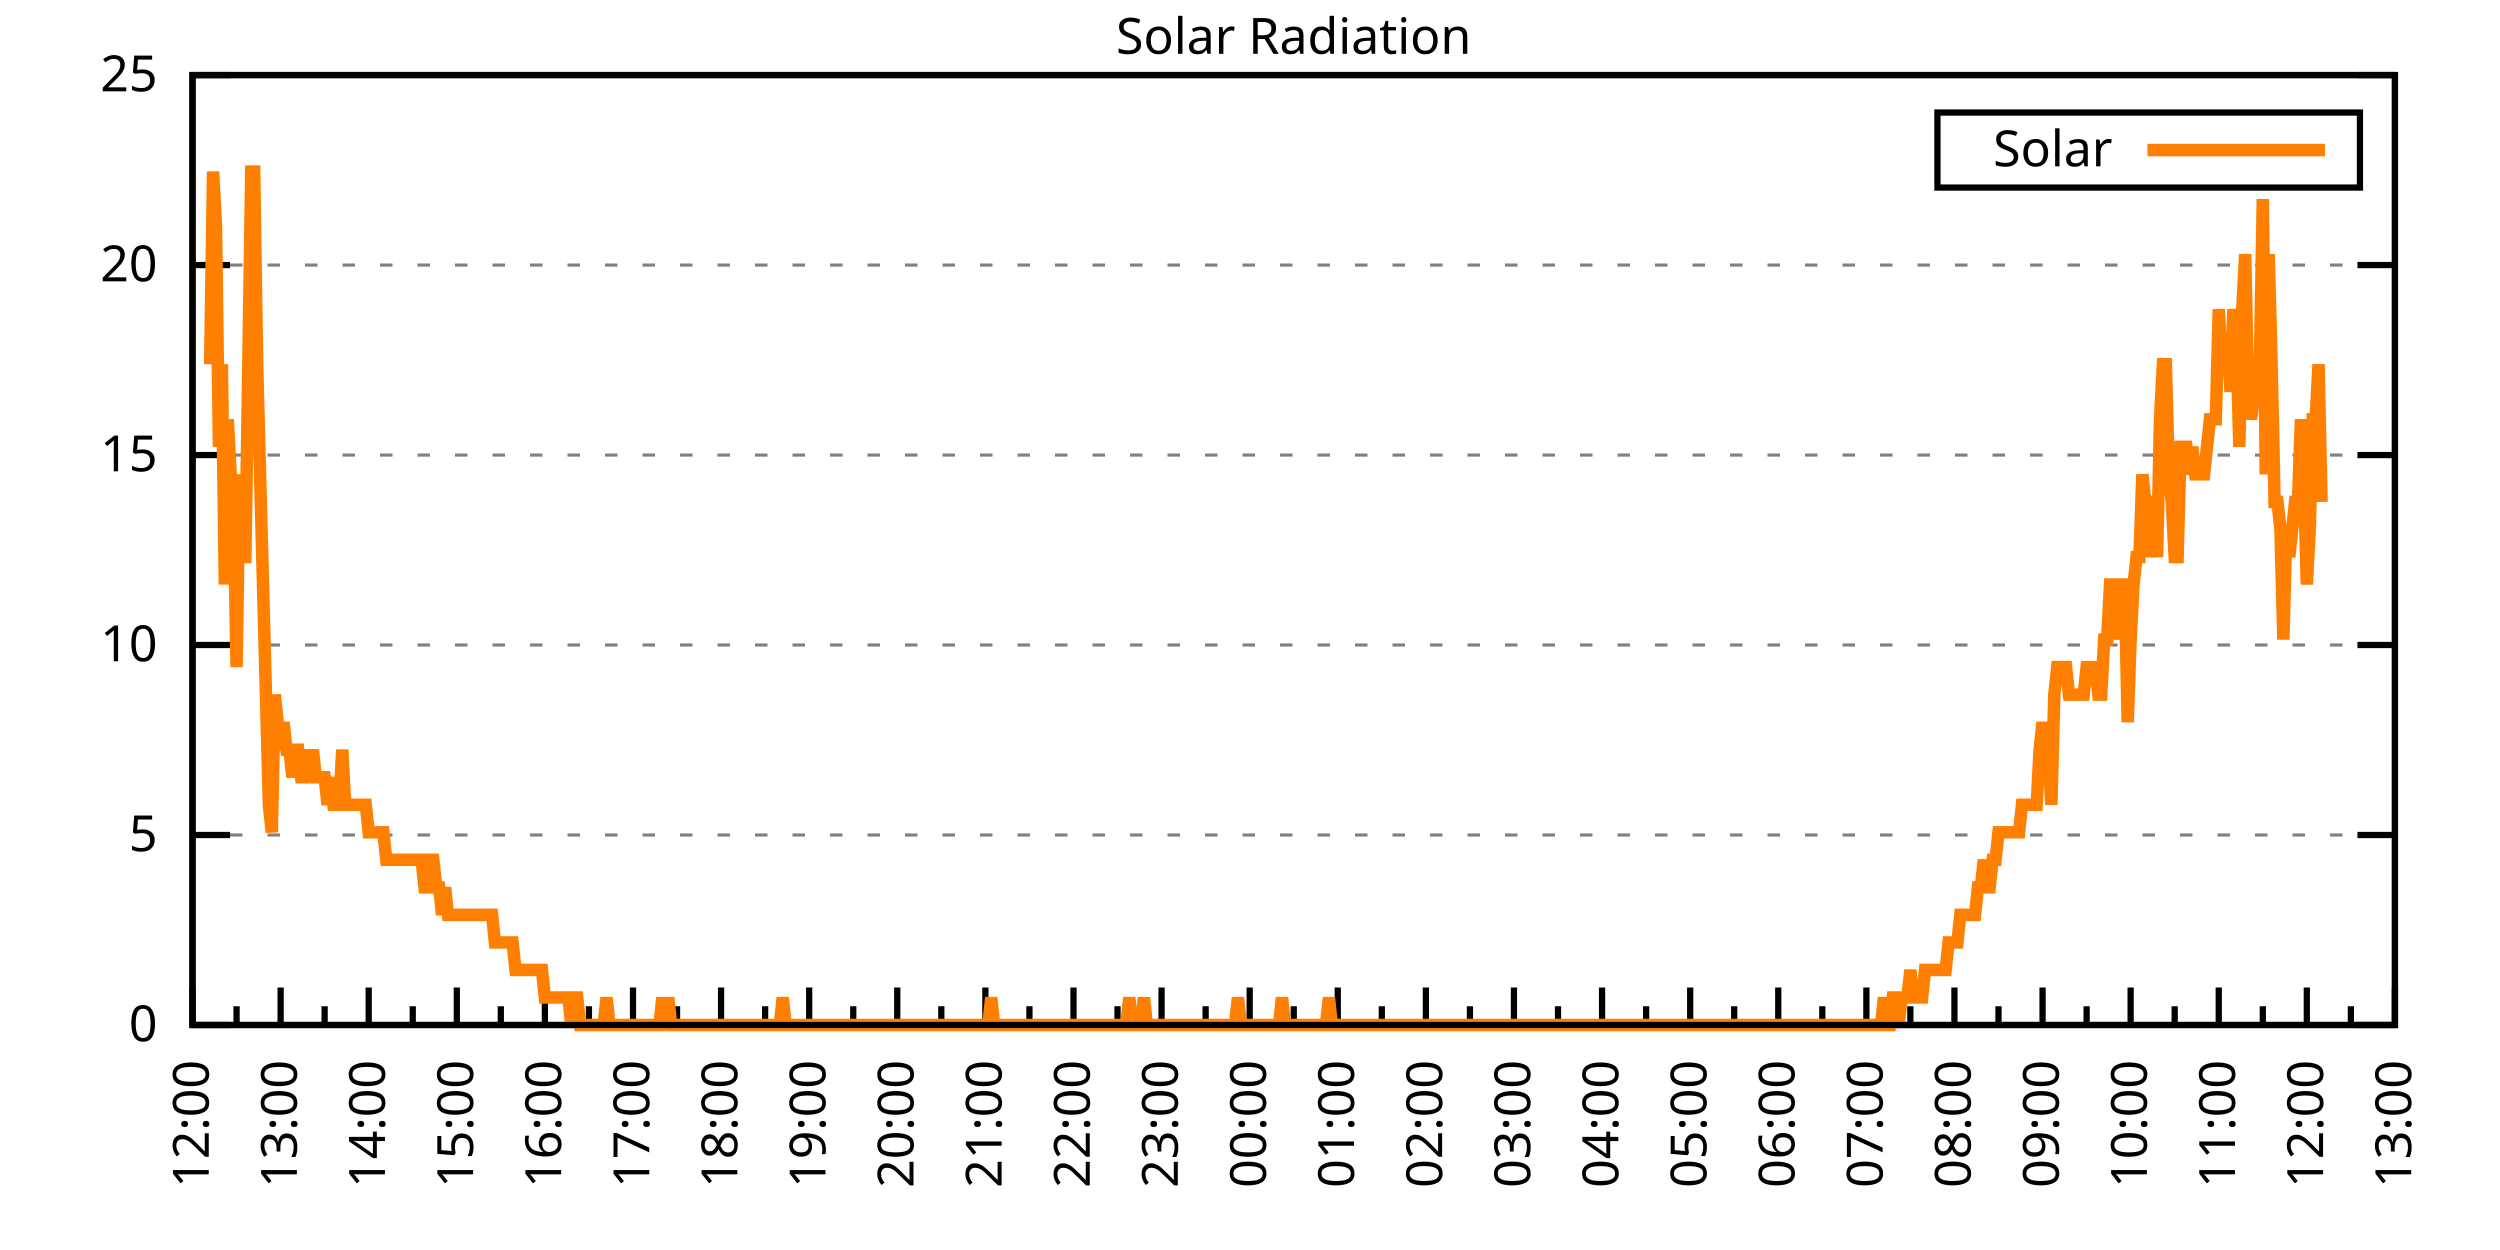
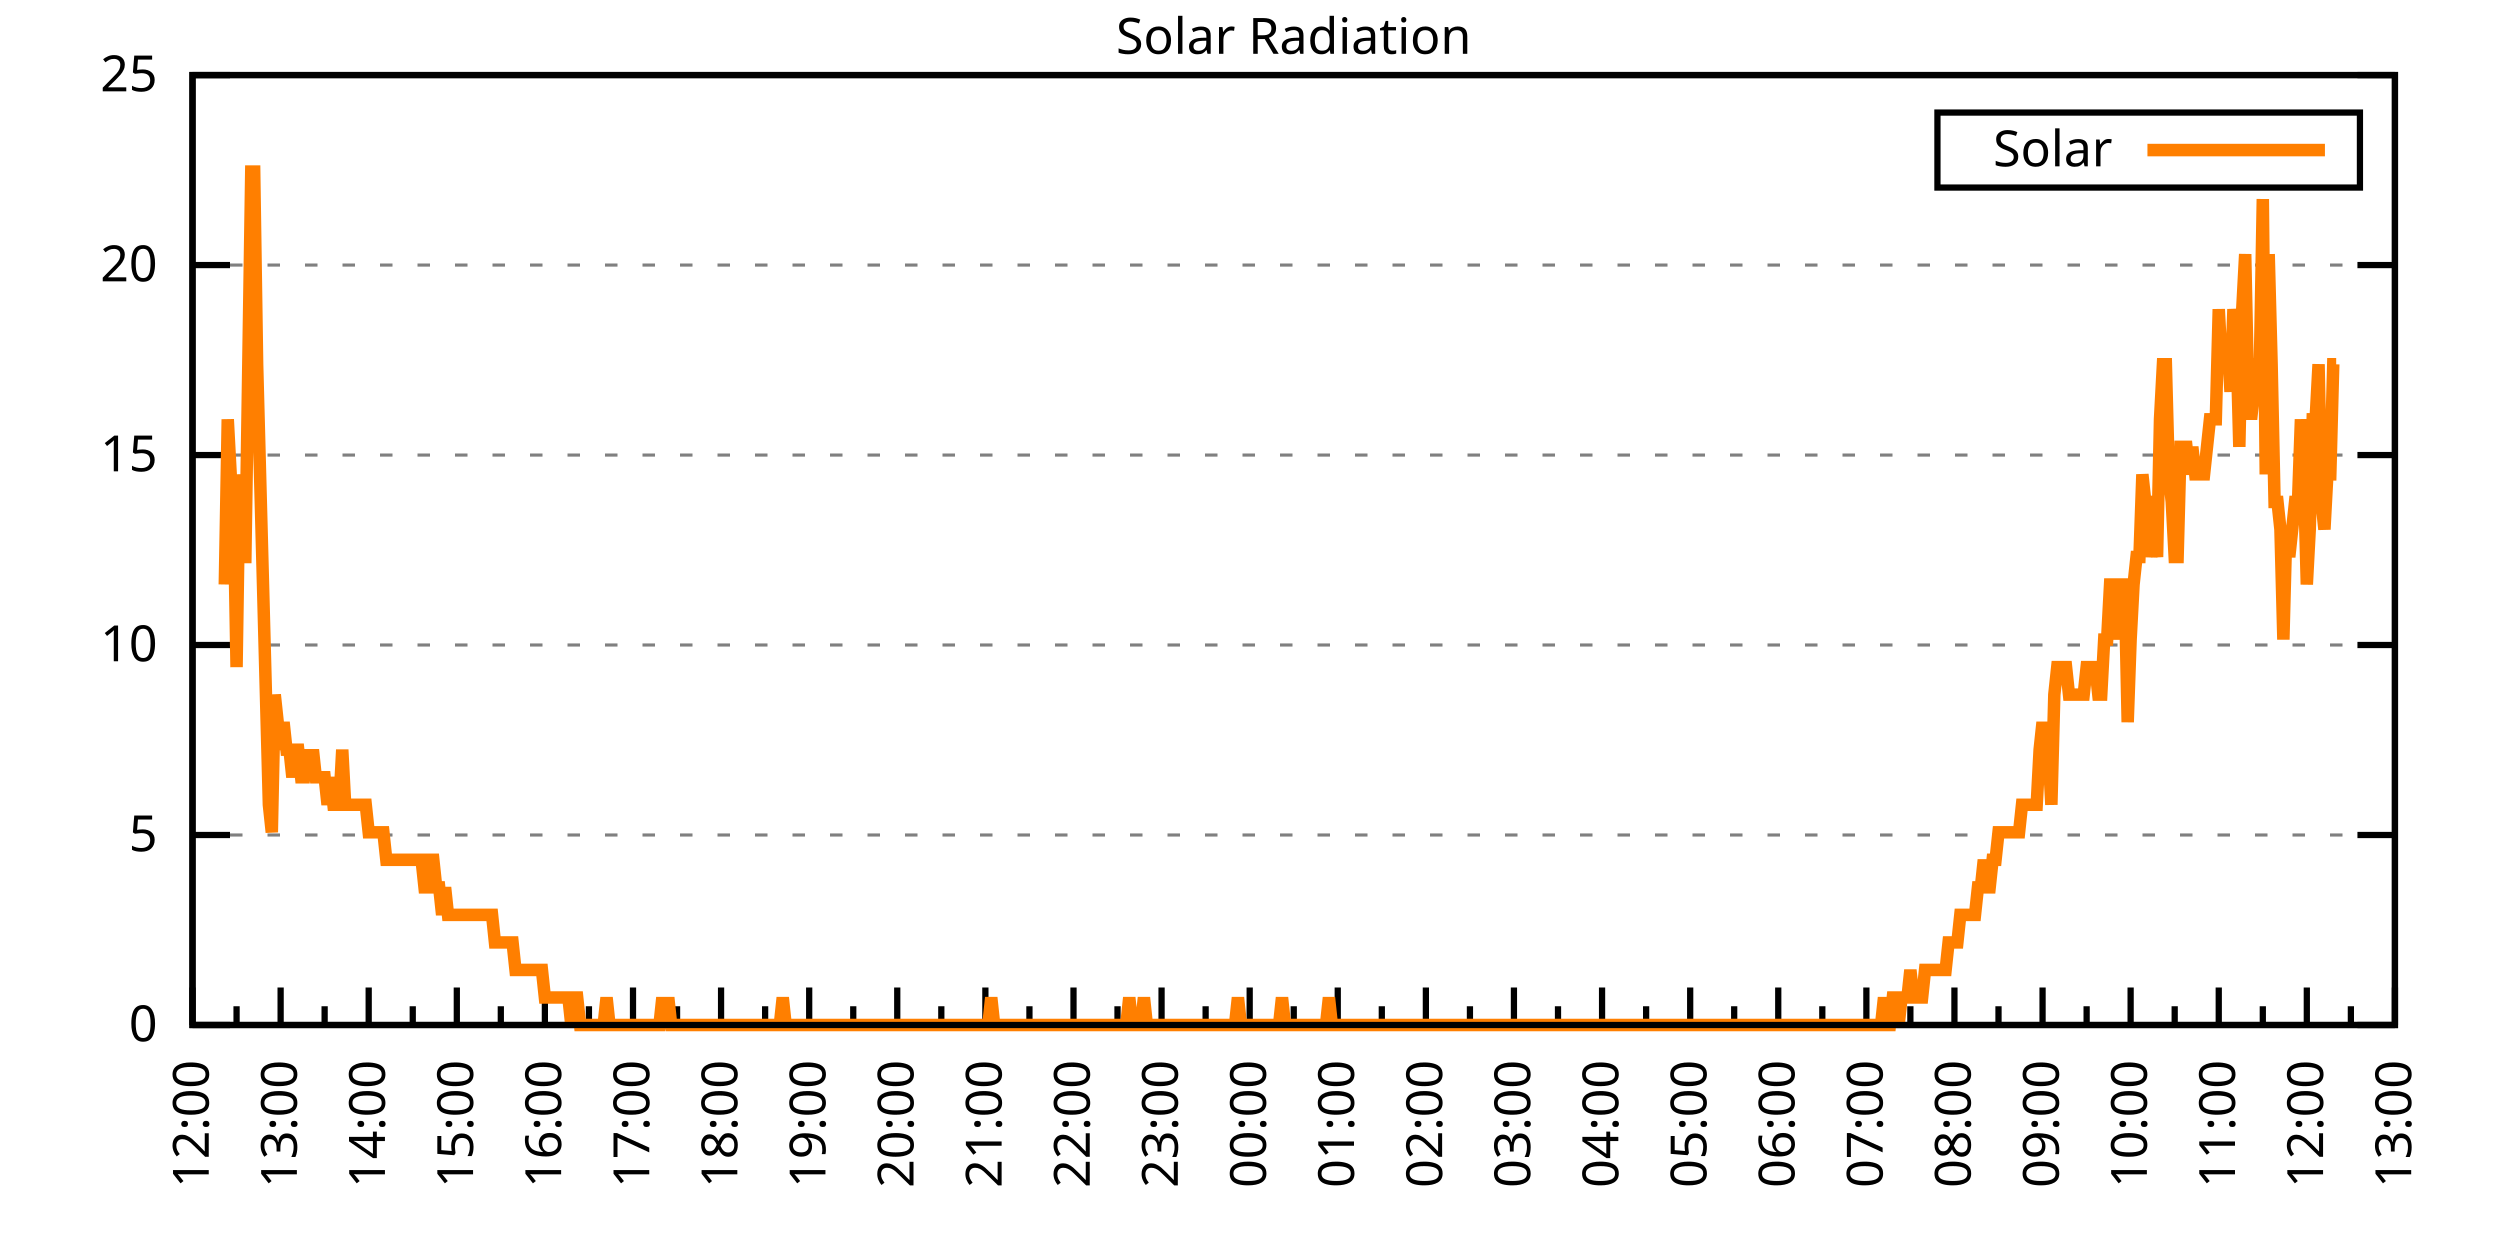
<svg xmlns="http://www.w3.org/2000/svg" xmlns:xlink="http://www.w3.org/1999/xlink" width="400" height="200" viewBox="0 0 400 200">
  <g id="gnuplot_canvas">
    <rect x="0" y="0" width="400" height="200" fill="none" />
    <defs>
      <circle id="gpDot" r="0.5" stroke-width="0.5" stroke="currentColor" />
      <path id="gpPt0" stroke-width="0.333" stroke="currentColor" d="M-1,0 h2 M0,-1 v2" />
      <path id="gpPt1" stroke-width="0.333" stroke="currentColor" d="M-1,-1 L1,1 M1,-1 L-1,1" />
      <path id="gpPt2" stroke-width="0.333" stroke="currentColor" d="M-1,0 L1,0 M0,-1 L0,1 M-1,-1 L1,1 M-1,1 L1,-1" />
      <rect id="gpPt3" stroke-width="0.333" stroke="currentColor" x="-1" y="-1" width="2" height="2" />
      <rect id="gpPt4" stroke-width="0.333" stroke="currentColor" fill="currentColor" x="-1" y="-1" width="2" height="2" />
      <circle id="gpPt5" stroke-width="0.333" stroke="currentColor" cx="0" cy="0" r="1" />
      <use xlink:href="#gpPt5" id="gpPt6" fill="currentColor" stroke="none" />
      <path id="gpPt7" stroke-width="0.333" stroke="currentColor" d="M0,-1.33 L-1.33,0.67 L1.33,0.67 z" />
      <use xlink:href="#gpPt7" id="gpPt8" fill="currentColor" stroke="none" />
      <use xlink:href="#gpPt7" id="gpPt9" stroke="currentColor" transform="rotate(180)" />
      <use xlink:href="#gpPt9" id="gpPt10" fill="currentColor" stroke="none" />
      <use xlink:href="#gpPt3" id="gpPt11" stroke="currentColor" transform="rotate(45)" />
      <use xlink:href="#gpPt11" id="gpPt12" fill="currentColor" stroke="none" />
      <path id="gpPt13" stroke-width="0.333" stroke="currentColor" d="M0,1.330 L1.265,0.411 L0.782,-1.067 L-0.782,-1.076 L-1.265,0.411 z" />
      <use xlink:href="#gpPt13" id="gpPt14" fill="currentColor" stroke="none" />
      <filter id="textbox" filterUnits="objectBoundingBox" x="0" y="0" height="1" width="1">
        <feFlood flood-color="white" flood-opacity="1" result="bgnd" />
        <feComposite in="SourceGraphic" in2="bgnd" operator="atop" />
      </filter>
      <filter id="greybox" filterUnits="objectBoundingBox" x="0" y="0" height="1" width="1">
        <feFlood flood-color="lightgrey" flood-opacity="1" result="grey" />
        <feComposite in="SourceGraphic" in2="grey" operator="atop" />
      </filter>
    </defs>
    <g fill="none" color="white" stroke="currentColor" stroke-width="1.00" stroke-linecap="butt" stroke-linejoin="miter">
</g>
    <g fill="none" color="black" stroke="currentColor" stroke-width="1.00" stroke-linecap="butt" stroke-linejoin="miter">
      <g stroke="none" shape-rendering="crispEdges">
        <polygon fill="rgb(255, 255, 255)" points="30.80,164.00 383.18,164.00 383.18,12.02 30.80,12.02 " />
      </g>
    </g>
    <g fill="none" color="black" stroke="currentColor" stroke-width="1.00" stroke-linecap="butt" stroke-linejoin="miter">
</g>
    <g fill="none" color="black" stroke="black" stroke-width="0.50" stroke-linecap="butt" stroke-linejoin="miter">
</g>
    <g fill="none" color="gray" stroke="currentColor" stroke-width="0.50" stroke-linecap="butt" stroke-linejoin="miter">
      <path stroke="gray" stroke-dasharray="2,4" class="gridline" d="M30.80,164.00 L383.19,164.00  " />
    </g>
    <g fill="none" color="gray" stroke="gray" stroke-width="1.00" stroke-linecap="butt" stroke-linejoin="miter">
</g>
    <g fill="none" color="black" stroke="currentColor" stroke-width="1.00" stroke-linecap="butt" stroke-linejoin="miter">
      <path stroke="black" d="M30.80,164.00 L36.80,164.00 M383.19,164.00 L377.19,164.00  " />
      <g transform="translate(25.20,166.60)" stroke="none" fill="black" font-family="Sans" font-size="8.00" text-anchor="end">
        <text>
          <tspan font-family="Sans"> 0</tspan>
        </text>
      </g>
    </g>
    <g fill="none" color="black" stroke="currentColor" stroke-width="1.00" stroke-linecap="butt" stroke-linejoin="miter">
</g>
    <g fill="none" color="black" stroke="black" stroke-width="0.50" stroke-linecap="butt" stroke-linejoin="miter">
</g>
    <g fill="none" color="gray" stroke="currentColor" stroke-width="0.50" stroke-linecap="butt" stroke-linejoin="miter">
      <path stroke="gray" stroke-dasharray="2,4" class="gridline" d="M30.80,133.60 L383.19,133.60  " />
    </g>
    <g fill="none" color="gray" stroke="gray" stroke-width="1.00" stroke-linecap="butt" stroke-linejoin="miter">
</g>
    <g fill="none" color="black" stroke="currentColor" stroke-width="1.00" stroke-linecap="butt" stroke-linejoin="miter">
      <path stroke="black" d="M30.80,133.60 L36.80,133.60 M383.19,133.60 L377.19,133.60  " />
      <g transform="translate(25.20,136.20)" stroke="none" fill="black" font-family="Sans" font-size="8.00" text-anchor="end">
        <text>
          <tspan font-family="Sans"> 5</tspan>
        </text>
      </g>
    </g>
    <g fill="none" color="black" stroke="currentColor" stroke-width="1.00" stroke-linecap="butt" stroke-linejoin="miter">
</g>
    <g fill="none" color="black" stroke="black" stroke-width="0.50" stroke-linecap="butt" stroke-linejoin="miter">
</g>
    <g fill="none" color="gray" stroke="currentColor" stroke-width="0.50" stroke-linecap="butt" stroke-linejoin="miter">
      <path stroke="gray" stroke-dasharray="2,4" class="gridline" d="M30.80,103.20 L383.19,103.20  " />
    </g>
    <g fill="none" color="gray" stroke="gray" stroke-width="1.00" stroke-linecap="butt" stroke-linejoin="miter">
</g>
    <g fill="none" color="black" stroke="currentColor" stroke-width="1.00" stroke-linecap="butt" stroke-linejoin="miter">
      <path stroke="black" d="M30.80,103.20 L36.80,103.20 M383.19,103.20 L377.19,103.20  " />
      <g transform="translate(25.20,105.80)" stroke="none" fill="black" font-family="Sans" font-size="8.00" text-anchor="end">
        <text>
          <tspan font-family="Sans"> 10</tspan>
        </text>
      </g>
    </g>
    <g fill="none" color="black" stroke="currentColor" stroke-width="1.00" stroke-linecap="butt" stroke-linejoin="miter">
</g>
    <g fill="none" color="black" stroke="black" stroke-width="0.50" stroke-linecap="butt" stroke-linejoin="miter">
</g>
    <g fill="none" color="gray" stroke="currentColor" stroke-width="0.50" stroke-linecap="butt" stroke-linejoin="miter">
      <path stroke="gray" stroke-dasharray="2,4" class="gridline" d="M30.80,72.81 L383.19,72.81  " />
    </g>
    <g fill="none" color="gray" stroke="gray" stroke-width="1.00" stroke-linecap="butt" stroke-linejoin="miter">
</g>
    <g fill="none" color="black" stroke="currentColor" stroke-width="1.00" stroke-linecap="butt" stroke-linejoin="miter">
      <path stroke="black" d="M30.80,72.81 L36.80,72.81 M383.19,72.81 L377.19,72.81  " />
      <g transform="translate(25.20,75.41)" stroke="none" fill="black" font-family="Sans" font-size="8.00" text-anchor="end">
        <text>
          <tspan font-family="Sans"> 15</tspan>
        </text>
      </g>
    </g>
    <g fill="none" color="black" stroke="currentColor" stroke-width="1.00" stroke-linecap="butt" stroke-linejoin="miter">
</g>
    <g fill="none" color="black" stroke="black" stroke-width="0.50" stroke-linecap="butt" stroke-linejoin="miter">
</g>
    <g fill="none" color="gray" stroke="currentColor" stroke-width="0.50" stroke-linecap="butt" stroke-linejoin="miter">
      <path stroke="gray" stroke-dasharray="2,4" class="gridline" d="M30.80,42.41 L383.19,42.41  " />
    </g>
    <g fill="none" color="gray" stroke="gray" stroke-width="1.00" stroke-linecap="butt" stroke-linejoin="miter">
</g>
    <g fill="none" color="black" stroke="currentColor" stroke-width="1.00" stroke-linecap="butt" stroke-linejoin="miter">
      <path stroke="black" d="M30.80,42.41 L36.80,42.41 M383.19,42.41 L377.19,42.41  " />
      <g transform="translate(25.20,45.01)" stroke="none" fill="black" font-family="Sans" font-size="8.00" text-anchor="end">
        <text>
          <tspan font-family="Sans"> 20</tspan>
        </text>
      </g>
    </g>
    <g fill="none" color="black" stroke="currentColor" stroke-width="1.00" stroke-linecap="butt" stroke-linejoin="miter">
</g>
    <g fill="none" color="black" stroke="black" stroke-width="0.50" stroke-linecap="butt" stroke-linejoin="miter">
</g>
    <g fill="none" color="gray" stroke="currentColor" stroke-width="0.50" stroke-linecap="butt" stroke-linejoin="miter">
      <path stroke="gray" stroke-dasharray="2,4" class="gridline" d="M30.80,12.01 L383.19,12.01  " />
    </g>
    <g fill="none" color="gray" stroke="gray" stroke-width="1.00" stroke-linecap="butt" stroke-linejoin="miter">
</g>
    <g fill="none" color="black" stroke="currentColor" stroke-width="1.00" stroke-linecap="butt" stroke-linejoin="miter">
      <path stroke="black" d="M30.80,12.01 L36.80,12.01 M383.19,12.01 L377.19,12.01  " />
      <g transform="translate(25.20,14.61)" stroke="none" fill="black" font-family="Sans" font-size="8.00" text-anchor="end">
        <text>
          <tspan font-family="Sans"> 25</tspan>
        </text>
      </g>
    </g>
    <g fill="none" color="black" stroke="currentColor" stroke-width="1.00" stroke-linecap="butt" stroke-linejoin="miter">
      <path stroke="black" d="M30.80,164.00 L30.80,158.00  " />
      <g transform="translate(33.40,169.60) rotate(270)" stroke="none" fill="black" font-family="Sans" font-size="8.00" text-anchor="end">
        <text>
          <tspan font-family="Sans">12:00</tspan>
        </text>
      </g>
    </g>
    <g fill="none" color="black" stroke="currentColor" stroke-width="1.00" stroke-linecap="butt" stroke-linejoin="miter">
      <path stroke="black" d="M37.85,164.00 L37.85,161.00 M44.90,164.00 L44.90,158.00  " />
      <g transform="translate(47.50,169.60) rotate(270)" stroke="none" fill="black" font-family="Sans" font-size="8.00" text-anchor="end">
        <text>
          <tspan font-family="Sans">13:00</tspan>
        </text>
      </g>
    </g>
    <g fill="none" color="black" stroke="currentColor" stroke-width="1.00" stroke-linecap="butt" stroke-linejoin="miter">
      <path stroke="black" d="M51.94,164.00 L51.94,161.00 M58.99,164.00 L58.99,158.00  " />
      <g transform="translate(61.59,169.60) rotate(270)" stroke="none" fill="black" font-family="Sans" font-size="8.00" text-anchor="end">
        <text>
          <tspan font-family="Sans">14:00</tspan>
        </text>
      </g>
    </g>
    <g fill="none" color="black" stroke="currentColor" stroke-width="1.00" stroke-linecap="butt" stroke-linejoin="miter">
      <path stroke="black" d="M66.04,164.00 L66.04,161.00 M73.09,164.00 L73.09,158.00  " />
      <g transform="translate(75.69,169.60) rotate(270)" stroke="none" fill="black" font-family="Sans" font-size="8.00" text-anchor="end">
        <text>
          <tspan font-family="Sans">15:00</tspan>
        </text>
      </g>
    </g>
    <g fill="none" color="black" stroke="currentColor" stroke-width="1.00" stroke-linecap="butt" stroke-linejoin="miter">
      <path stroke="black" d="M80.13,164.00 L80.13,161.00 M87.18,164.00 L87.18,158.00  " />
      <g transform="translate(89.78,169.60) rotate(270)" stroke="none" fill="black" font-family="Sans" font-size="8.00" text-anchor="end">
        <text>
          <tspan font-family="Sans">16:00</tspan>
        </text>
      </g>
    </g>
    <g fill="none" color="black" stroke="currentColor" stroke-width="1.00" stroke-linecap="butt" stroke-linejoin="miter">
      <path stroke="black" d="M94.23,164.00 L94.23,161.00 M101.28,164.00 L101.28,158.00  " />
      <g transform="translate(103.88,169.60) rotate(270)" stroke="none" fill="black" font-family="Sans" font-size="8.00" text-anchor="end">
        <text>
          <tspan font-family="Sans">17:00</tspan>
        </text>
      </g>
    </g>
    <g fill="none" color="black" stroke="currentColor" stroke-width="1.00" stroke-linecap="butt" stroke-linejoin="miter">
      <path stroke="black" d="M108.33,164.00 L108.33,161.00 M115.37,164.00 L115.37,158.00  " />
      <g transform="translate(117.97,169.60) rotate(270)" stroke="none" fill="black" font-family="Sans" font-size="8.00" text-anchor="end">
        <text>
          <tspan font-family="Sans">18:00</tspan>
        </text>
      </g>
    </g>
    <g fill="none" color="black" stroke="currentColor" stroke-width="1.00" stroke-linecap="butt" stroke-linejoin="miter">
      <path stroke="black" d="M122.42,164.00 L122.42,161.00 M129.47,164.00 L129.47,158.00  " />
      <g transform="translate(132.07,169.60) rotate(270)" stroke="none" fill="black" font-family="Sans" font-size="8.00" text-anchor="end">
        <text>
          <tspan font-family="Sans">19:00</tspan>
        </text>
      </g>
    </g>
    <g fill="none" color="black" stroke="currentColor" stroke-width="1.00" stroke-linecap="butt" stroke-linejoin="miter">
      <path stroke="black" d="M136.52,164.00 L136.52,161.00 M143.56,164.00 L143.56,158.00  " />
      <g transform="translate(146.16,169.60) rotate(270)" stroke="none" fill="black" font-family="Sans" font-size="8.00" text-anchor="end">
        <text>
          <tspan font-family="Sans">20:00</tspan>
        </text>
      </g>
    </g>
    <g fill="none" color="black" stroke="currentColor" stroke-width="1.00" stroke-linecap="butt" stroke-linejoin="miter">
      <path stroke="black" d="M150.61,164.00 L150.61,161.00 M157.66,164.00 L157.66,158.00  " />
      <g transform="translate(160.26,169.60) rotate(270)" stroke="none" fill="black" font-family="Sans" font-size="8.00" text-anchor="end">
        <text>
          <tspan font-family="Sans">21:00</tspan>
        </text>
      </g>
    </g>
    <g fill="none" color="black" stroke="currentColor" stroke-width="1.00" stroke-linecap="butt" stroke-linejoin="miter">
      <path stroke="black" d="M164.71,164.00 L164.71,161.00 M171.76,164.00 L171.76,158.00  " />
      <g transform="translate(174.36,169.60) rotate(270)" stroke="none" fill="black" font-family="Sans" font-size="8.00" text-anchor="end">
        <text>
          <tspan font-family="Sans">22:00</tspan>
        </text>
      </g>
    </g>
    <g fill="none" color="black" stroke="currentColor" stroke-width="1.00" stroke-linecap="butt" stroke-linejoin="miter">
      <path stroke="black" d="M178.80,164.00 L178.80,161.00 M185.85,164.00 L185.85,158.00  " />
      <g transform="translate(188.45,169.60) rotate(270)" stroke="none" fill="black" font-family="Sans" font-size="8.00" text-anchor="end">
        <text>
          <tspan font-family="Sans">23:00</tspan>
        </text>
      </g>
    </g>
    <g fill="none" color="black" stroke="currentColor" stroke-width="1.00" stroke-linecap="butt" stroke-linejoin="miter">
      <path stroke="black" d="M192.90,164.00 L192.90,161.00 M199.95,164.00 L199.95,158.00  " />
      <g transform="translate(202.55,169.60) rotate(270)" stroke="none" fill="black" font-family="Sans" font-size="8.00" text-anchor="end">
        <text>
          <tspan font-family="Sans">00:00</tspan>
        </text>
      </g>
    </g>
    <g fill="none" color="black" stroke="currentColor" stroke-width="1.00" stroke-linecap="butt" stroke-linejoin="miter">
      <path stroke="black" d="M207.00,164.00 L207.00,161.00 M214.04,164.00 L214.04,158.00  " />
      <g transform="translate(216.64,169.60) rotate(270)" stroke="none" fill="black" font-family="Sans" font-size="8.00" text-anchor="end">
        <text>
          <tspan font-family="Sans">01:00</tspan>
        </text>
      </g>
    </g>
    <g fill="none" color="black" stroke="currentColor" stroke-width="1.00" stroke-linecap="butt" stroke-linejoin="miter">
      <path stroke="black" d="M221.09,164.00 L221.09,161.00 M228.14,164.00 L228.14,158.00  " />
      <g transform="translate(230.74,169.60) rotate(270)" stroke="none" fill="black" font-family="Sans" font-size="8.00" text-anchor="end">
        <text>
          <tspan font-family="Sans">02:00</tspan>
        </text>
      </g>
    </g>
    <g fill="none" color="black" stroke="currentColor" stroke-width="1.00" stroke-linecap="butt" stroke-linejoin="miter">
      <path stroke="black" d="M235.19,164.00 L235.19,161.00 M242.23,164.00 L242.23,158.00  " />
      <g transform="translate(244.83,169.60) rotate(270)" stroke="none" fill="black" font-family="Sans" font-size="8.00" text-anchor="end">
        <text>
          <tspan font-family="Sans">03:00</tspan>
        </text>
      </g>
    </g>
    <g fill="none" color="black" stroke="currentColor" stroke-width="1.00" stroke-linecap="butt" stroke-linejoin="miter">
      <path stroke="black" d="M249.28,164.00 L249.28,161.00 M256.33,164.00 L256.33,158.00  " />
      <g transform="translate(258.93,169.60) rotate(270)" stroke="none" fill="black" font-family="Sans" font-size="8.00" text-anchor="end">
        <text>
          <tspan font-family="Sans">04:00</tspan>
        </text>
      </g>
    </g>
    <g fill="none" color="black" stroke="currentColor" stroke-width="1.00" stroke-linecap="butt" stroke-linejoin="miter">
      <path stroke="black" d="M263.38,164.00 L263.38,161.00 M270.43,164.00 L270.43,158.00  " />
      <g transform="translate(273.03,169.60) rotate(270)" stroke="none" fill="black" font-family="Sans" font-size="8.00" text-anchor="end">
        <text>
          <tspan font-family="Sans">05:00</tspan>
        </text>
      </g>
    </g>
    <g fill="none" color="black" stroke="currentColor" stroke-width="1.00" stroke-linecap="butt" stroke-linejoin="miter">
      <path stroke="black" d="M277.47,164.00 L277.47,161.00 M284.52,164.00 L284.52,158.00  " />
      <g transform="translate(287.12,169.60) rotate(270)" stroke="none" fill="black" font-family="Sans" font-size="8.00" text-anchor="end">
        <text>
          <tspan font-family="Sans">06:00</tspan>
        </text>
      </g>
    </g>
    <g fill="none" color="black" stroke="currentColor" stroke-width="1.00" stroke-linecap="butt" stroke-linejoin="miter">
      <path stroke="black" d="M291.57,164.00 L291.57,161.00 M298.62,164.00 L298.62,158.00  " />
      <g transform="translate(301.22,169.60) rotate(270)" stroke="none" fill="black" font-family="Sans" font-size="8.00" text-anchor="end">
        <text>
          <tspan font-family="Sans">07:00</tspan>
        </text>
      </g>
    </g>
    <g fill="none" color="black" stroke="currentColor" stroke-width="1.00" stroke-linecap="butt" stroke-linejoin="miter">
      <path stroke="black" d="M305.66,164.00 L305.66,161.00 M312.71,164.00 L312.71,158.00  " />
      <g transform="translate(315.31,169.60) rotate(270)" stroke="none" fill="black" font-family="Sans" font-size="8.00" text-anchor="end">
        <text>
          <tspan font-family="Sans">08:00</tspan>
        </text>
      </g>
    </g>
    <g fill="none" color="black" stroke="currentColor" stroke-width="1.00" stroke-linecap="butt" stroke-linejoin="miter">
      <path stroke="black" d="M319.76,164.00 L319.76,161.00 M326.81,164.00 L326.81,158.00  " />
      <g transform="translate(329.41,169.60) rotate(270)" stroke="none" fill="black" font-family="Sans" font-size="8.00" text-anchor="end">
        <text>
          <tspan font-family="Sans">09:00</tspan>
        </text>
      </g>
    </g>
    <g fill="none" color="black" stroke="currentColor" stroke-width="1.00" stroke-linecap="butt" stroke-linejoin="miter">
      <path stroke="black" d="M333.86,164.00 L333.86,161.00 M340.90,164.00 L340.90,158.00  " />
      <g transform="translate(343.50,169.60) rotate(270)" stroke="none" fill="black" font-family="Sans" font-size="8.00" text-anchor="end">
        <text>
          <tspan font-family="Sans">10:00</tspan>
        </text>
      </g>
    </g>
    <g fill="none" color="black" stroke="currentColor" stroke-width="1.00" stroke-linecap="butt" stroke-linejoin="miter">
      <path stroke="black" d="M347.95,164.00 L347.95,161.00 M355.00,164.00 L355.00,158.00  " />
      <g transform="translate(357.60,169.60) rotate(270)" stroke="none" fill="black" font-family="Sans" font-size="8.00" text-anchor="end">
        <text>
          <tspan font-family="Sans">11:00</tspan>
        </text>
      </g>
    </g>
    <g fill="none" color="black" stroke="currentColor" stroke-width="1.00" stroke-linecap="butt" stroke-linejoin="miter">
      <path stroke="black" d="M362.05,164.00 L362.05,161.00 M369.09,164.00 L369.09,158.00  " />
      <g transform="translate(371.69,169.60) rotate(270)" stroke="none" fill="black" font-family="Sans" font-size="8.00" text-anchor="end">
        <text>
          <tspan font-family="Sans">12:00</tspan>
        </text>
      </g>
    </g>
    <g fill="none" color="black" stroke="currentColor" stroke-width="1.00" stroke-linecap="butt" stroke-linejoin="miter">
      <path stroke="black" d="M376.14,164.00 L376.14,161.00 M383.19,164.00 L383.19,158.00  " />
      <g transform="translate(385.79,169.60) rotate(270)" stroke="none" fill="black" font-family="Sans" font-size="8.00" text-anchor="end">
        <text>
          <tspan font-family="Sans">13:00</tspan>
        </text>
      </g>
    </g>
    <g fill="none" color="black" stroke="currentColor" stroke-width="1.00" stroke-linecap="butt" stroke-linejoin="miter">
</g>
    <g fill="none" color="black" stroke="currentColor" stroke-width="1.00" stroke-linecap="butt" stroke-linejoin="miter">
      <path stroke="black" d="M30.80,12.01 L30.80,164.00 L383.19,164.00 L383.19,12.01 L30.80,12.01 Z  " />
    </g>
    <g fill="none" color="black" stroke="currentColor" stroke-width="1.00" stroke-linecap="butt" stroke-linejoin="miter">
      <g transform="translate(6.80,88.01) rotate(270)" stroke="none" fill="black" font-family="Sans" font-size="8.00" text-anchor="middle">
        <text />
      </g>
    </g>
    <g fill="none" color="black" stroke="currentColor" stroke-width="1.00" stroke-linecap="butt" stroke-linejoin="miter">
</g>
    <g fill="none" color="black" stroke="currentColor" stroke-width="1.00" stroke-linecap="butt" stroke-linejoin="miter">
      <path stroke="black" d="M309.99,30.01 L309.99,18.01 L377.59,18.01 L377.59,30.01 L309.99,30.01 Z  " />
    </g>
    <g id="Solar_Radiation_plot_1">
      <g fill="none" color="white" stroke="black" stroke-width="2.00" stroke-linecap="butt" stroke-linejoin="miter">
</g>
      <g fill="none" color="black" stroke="currentColor" stroke-width="2.00" stroke-linecap="butt" stroke-linejoin="miter">
        <g transform="translate(337.99,26.61)" stroke="none" fill="black" font-family="Sans" font-size="8.00" text-anchor="end">
          <text>
            <tspan font-family="Sans">Solar</tspan>
          </text>
        </g>
      </g>
      <g fill="none" color="black" stroke="currentColor" stroke-width="2.00" stroke-linecap="butt" stroke-linejoin="miter">
-         <path stroke="rgb(255, 127,   0)" d="M343.59,24.01 L371.99,24.01 M33.62,58.28 L34.09,27.45 L34.56,36.26 L35.03,71.50 L35.50,58.28 L35.97,93.52   L36.44,67.09 L36.91,75.90 L37.38,80.31 L37.85,106.74 L38.32,75.90 L38.79,89.12 L39.26,89.12 L39.73,58.28   L40.20,27.45 L40.67,27.45 L41.14,58.28 L41.61,75.90 L42.08,93.52 L42.55,111.14 L43.02,128.76 L43.49,133.17   L43.96,111.14 L44.43,115.55 L44.90,119.95 L45.37,115.55 L45.84,119.95 L46.31,119.95 L46.78,124.36 L47.24,119.95   L47.71,119.95 L48.18,124.36 L48.65,124.36 L49.12,119.95 L49.59,124.36 L50.06,119.95 L50.53,124.36 L51.00,124.36   L51.47,124.36 L51.94,124.36 L52.41,128.76 L52.88,124.36 L53.35,128.76 L53.82,128.76 L54.29,128.76 L54.76,119.95   L55.23,128.76 L55.70,128.76 L56.17,128.76 L56.64,128.76 L57.11,128.76 L57.58,128.76 L58.05,128.76 L58.52,128.76   L58.99,133.17 L59.46,133.17 L59.93,133.17 L60.40,133.17 L60.87,133.17 L61.34,133.17 L61.81,137.57 L62.28,137.57   L62.75,137.57 L63.22,137.57 L63.69,137.57 L64.16,137.57 L64.63,137.57 L65.10,137.57 L65.57,137.57 L66.04,137.57   L66.51,137.57 L66.98,137.57 L67.45,137.57 L67.92,141.98 L68.39,141.98 L68.86,137.57 L69.33,137.57 L69.80,141.98   L70.27,141.98 L70.74,146.38 L71.21,141.98 L71.68,146.38 L72.15,146.38 L72.62,146.38 L73.09,146.38 L73.56,146.38   L74.03,146.38 L74.50,146.38 L74.97,146.38 L75.44,146.38 L75.91,146.38 L76.38,146.38 L76.85,146.38 L77.32,146.38   L77.79,146.38 L78.26,146.38 L78.73,146.38 L79.19,150.79 L79.66,150.79 L80.13,150.79 L80.60,150.79 L81.07,150.79   L81.54,150.79 L82.01,150.79 L82.48,155.19 L82.95,155.19 L83.42,155.19 L83.89,155.19 L84.36,155.19 L84.83,155.19   L85.30,155.19 L85.77,155.19 L86.24,155.19 L86.71,155.19 L87.18,159.60 L87.65,159.60 L88.12,159.60 L88.59,159.60   L89.06,159.60 L89.53,159.60 L90.00,159.60 L90.47,159.60 L90.94,159.60 L91.41,164.00 L91.88,159.60 L92.35,159.60   L92.82,164.00 L93.29,164.00 L93.76,164.00 L94.23,164.00 L94.70,164.00 L95.17,164.00 L95.64,164.00 L96.11,164.00   L96.58,164.00 L97.05,159.60 L97.52,164.00 L97.99,164.00 L98.46,164.00 L98.93,164.00 L99.40,164.00 L99.87,164.00   L100.34,164.00 L100.81,164.00 L101.28,164.00 L101.75,164.00 L102.22,164.00 L102.69,164.00 L103.16,164.00 L103.63,164.00   L104.10,164.00 L104.57,164.00 L105.04,164.00 L105.51,164.00 L105.98,159.60 L106.45,164.00 L106.92,159.60 L107.39,164.00   L107.86,164.00 L108.33,164.00 L108.80,164.00 L109.27,164.00 L109.74,164.00 L110.21,164.00 L110.68,164.00 L111.14,164.00   L111.61,164.00 L112.08,164.00 L112.55,164.00 L113.02,164.00 L113.49,164.00 L113.96,164.00 L114.43,164.00 L114.90,164.00   L115.37,164.00 L115.84,164.00 L116.31,164.00 L116.78,164.00 L117.25,164.00 L117.72,164.00 L118.19,164.00 L118.66,164.00   L119.13,164.00 L119.60,164.00 L120.07,164.00 L120.54,164.00 L121.01,164.00 L121.48,164.00 L121.95,164.00 L122.42,164.00   L122.89,164.00 L123.36,164.00 L123.83,164.00 L124.30,164.00 L124.77,164.00 L125.24,159.60 L125.71,164.00 L126.18,164.00   L126.65,164.00 L127.12,164.00 L127.59,164.00 L128.06,164.00 L128.53,164.00 L129.00,164.00 L129.47,164.00 L129.94,164.00   L130.41,164.00 L130.88,164.00 L131.35,164.00 L131.82,164.00 L132.29,164.00 L132.76,164.00 L133.23,164.00 L133.70,164.00   L134.17,164.00 L134.64,164.00 L135.11,164.00 L135.58,164.00 L136.05,164.00 L136.52,164.00 L136.99,164.00 L137.46,164.00   L137.93,164.00 L138.40,164.00 L138.87,164.00 L139.34,164.00 L139.81,164.00 L140.28,164.00 L140.75,164.00 L141.22,164.00   L141.69,164.00 L142.16,164.00 L142.63,164.00 L143.09,164.00 L143.56,164.00 L144.03,164.00 L144.50,164.00 L144.97,164.00   L145.44,164.00 L145.91,164.00 L146.38,164.00 L146.85,164.00 L147.32,164.00 L147.79,164.00 L148.26,164.00 L148.73,164.00   L149.20,164.00 L149.67,164.00 L150.14,164.00 L150.61,164.00 L151.08,164.00 L151.55,164.00 L152.02,164.00 L152.49,164.00   L152.96,164.00 L153.43,164.00 L153.90,164.00 L154.37,164.00 L154.84,164.00 L155.31,164.00 L155.78,164.00 L156.25,164.00   L156.72,164.00 L157.19,164.00 L157.66,164.00 L158.13,164.00 L158.60,159.60 L159.07,164.00 L159.54,164.00 L160.01,164.00   L160.48,164.00 L160.95,164.00 L161.42,164.00 L161.89,164.00 L162.36,164.00 L162.83,164.00 L163.30,164.00 L163.77,164.00   L164.24,164.00 L164.71,164.00 L165.18,164.00 L165.65,164.00 L166.12,164.00 L166.59,164.00 L167.06,164.00 L167.53,164.00   L168.00,164.00 L168.47,164.00 L168.94,164.00 L169.41,164.00 L169.88,164.00 L170.35,164.00 L170.82,164.00 L171.29,164.00   L171.76,164.00 L172.23,164.00 L172.70,164.00 L173.17,164.00 L173.64,164.00 L174.11,164.00 L174.58,164.00 L175.04,164.00   L175.51,164.00 L175.98,164.00 L176.45,164.00 L176.92,164.00 L177.39,164.00 L177.86,164.00 L178.33,164.00 L178.80,164.00   L179.27,164.00 L179.74,164.00 L180.21,164.00 L180.68,159.60 L181.15,164.00 L181.62,164.00 L182.09,164.00 L182.56,164.00   L183.03,159.60 L183.50,164.00 L183.97,164.00 L184.44,164.00 L184.91,164.00 L185.38,164.00 L185.85,164.00 L186.32,164.00   L186.79,164.00 L187.26,164.00 L187.73,164.00 L188.20,164.00 L188.67,164.00 L189.14,164.00 L189.61,164.00 L190.08,164.00   L190.55,164.00 L191.02,164.00 L191.49,164.00 L191.96,164.00 L192.43,164.00 L192.90,164.00 L193.37,164.00 L193.84,164.00   L194.31,164.00 L194.78,164.00 L195.25,164.00 L195.72,164.00 L196.19,164.00 L196.66,164.00 L197.13,164.00 L197.60,164.00   L198.07,159.60 L198.54,164.00 L199.01,164.00 L199.48,164.00 L199.95,164.00 L200.42,164.00 L200.89,164.00 L201.36,164.00   L201.83,164.00 L202.30,164.00 L202.77,164.00 L203.24,164.00 L203.71,164.00 L204.18,164.00 L204.65,164.00 L205.12,159.60   L205.59,164.00 L206.06,164.00 L206.53,164.00 L207.00,164.00 L207.46,164.00 L207.93,164.00 L208.40,164.00 L208.87,164.00   L209.34,164.00 L209.81,164.00 L210.28,164.00 L210.75,164.00 L211.22,164.00 L211.69,164.00 L212.16,164.00 L212.63,159.60   L213.10,164.00 L213.57,164.00 L214.04,164.00 L214.51,164.00 L214.98,164.00 L215.45,164.00 L215.92,164.00 L216.39,164.00   L216.86,164.00 L217.33,164.00 L217.80,164.00 L218.27,164.00 L218.74,164.00 L219.21,164.00 L219.68,164.00 L220.15,164.00   L220.62,164.00 L221.09,164.00 L221.56,164.00 L222.03,164.00 L222.50,164.00 L222.97,164.00 L223.44,164.00 L223.91,164.00   L224.38,164.00 L224.85,164.00 L225.32,164.00 L225.79,164.00 L226.26,164.00 L226.73,164.00 L227.20,164.00 L227.67,164.00   L228.14,164.00 L228.61,164.00 L229.08,164.00 L229.55,164.00 L230.02,164.00 L230.49,164.00 L230.96,164.00 L231.43,164.00   L231.90,164.00 L232.37,164.00 L232.84,164.00 L233.31,164.00 L233.78,164.00 L234.25,164.00 L234.72,164.00 L235.19,164.00   L235.66,164.00 L236.13,164.00 L236.60,164.00 L237.07,164.00 L237.54,164.00 L238.01,164.00 L238.48,164.00 L238.95,164.00   L239.41,164.00 L239.88,164.00 L240.35,164.00 L240.82,164.00 L241.29,164.00 L241.76,164.00 L242.23,164.00 L242.70,164.00   L243.17,164.00 L243.64,164.00 L244.11,164.00 L244.58,164.00 L245.05,164.00 L245.52,164.00 L245.99,164.00 L246.46,164.00   L246.93,164.00 L247.40,164.00 L247.87,164.00 L248.34,164.00 L248.81,164.00 L249.28,164.00 L249.75,164.00 L250.22,164.00   L250.69,164.00 L251.16,164.00 L251.63,164.00 L252.10,164.00 L252.57,164.00 L253.04,164.00 L253.51,164.00 L253.98,164.00   L254.45,164.00 L254.92,164.00 L255.39,164.00 L255.86,164.00 L256.33,164.00 L256.80,164.00 L257.27,164.00 L257.74,164.00   L258.21,164.00 L258.68,164.00 L259.15,164.00 L259.62,164.00 L260.09,164.00 L260.56,164.00 L261.03,164.00 L261.50,164.00   L261.97,164.00 L262.44,164.00 L262.91,164.00 L263.38,164.00 L263.85,164.00 L264.32,164.00 L264.79,164.00 L265.26,164.00   L265.73,164.00 L266.20,164.00 L266.67,164.00 L267.14,164.00 L267.61,164.00 L268.08,164.00 L268.55,164.00 L269.02,164.00   L269.49,164.00 L269.96,164.00 L270.43,164.00 L270.90,164.00 L271.36,164.00 L271.83,164.00 L272.30,164.00 L272.77,164.00   L273.24,164.00 L273.71,164.00 L274.18,164.00 L274.65,164.00 L275.12,164.00 L275.59,164.00 L276.06,164.00 L276.53,164.00   L277.00,164.00 L277.47,164.00 L277.94,164.00 L278.41,164.00 L278.88,164.00 L279.35,164.00 L279.82,164.00 L280.29,164.00   L280.76,164.00 L281.23,164.00 L281.70,164.00 L282.17,164.00 L282.64,164.00 L283.11,164.00 L283.58,164.00 L284.05,164.00   L284.52,164.00 L284.99,164.00 L285.46,164.00 L285.93,164.00 L286.40,164.00 L286.87,164.00 L287.34,164.00 L287.81,164.00   L288.28,164.00 L288.75,164.00 L289.22,164.00 L289.69,164.00 L290.16,164.00 L290.63,164.00 L291.10,164.00 L291.57,164.00   L292.04,164.00 L292.51,164.00 L292.98,164.00 L293.45,164.00 L293.92,164.00 L294.39,164.00 L294.86,164.00 L295.33,164.00   L295.80,164.00 L296.27,164.00 L296.74,164.00 L297.21,164.00 L297.68,164.00 L298.15,164.00 L298.62,164.00 L299.09,164.00   L299.56,164.00 L300.03,164.00 L300.50,164.00 L300.97,164.00 L301.44,159.60 L301.91,164.00 L302.38,164.00 L302.85,159.60   L303.31,159.60 L303.78,164.00 L304.25,159.60 L304.72,159.60 L305.19,159.60 L305.66,155.19 L306.13,159.60 L306.60,159.60   L307.07,159.60 L307.54,159.60 L308.01,155.19 L308.48,155.19 L308.95,155.19 L309.42,155.19 L309.89,155.19 L310.36,155.19   L310.83,155.19 L311.30,155.19 L311.77,150.79 L312.24,150.79 L312.71,150.79 L313.18,150.79 L313.65,146.38 L314.12,146.38   L314.59,146.38 L315.06,146.38 L315.53,146.38 L316.00,146.38 L316.47,141.98 L316.94,141.98 L317.41,137.57 L317.88,141.98   L318.35,141.98 L318.82,137.57 L319.29,137.57 L319.76,133.17 L320.23,133.17 L320.70,133.17 L321.17,133.17 L321.64,133.17   L322.11,133.17 L322.58,133.17 L323.05,133.17 L323.52,128.76 L323.99,128.76 L324.46,128.76 L324.93,128.76 L325.40,128.76   L325.87,128.76 L326.34,119.95 L326.81,115.55 L327.28,119.95 L327.75,119.95 L328.22,128.76 L328.69,111.14 L329.16,106.74   L329.63,106.74 L330.10,106.74 L330.57,106.74 L331.04,111.14 L331.51,111.14 L331.98,111.14 L332.45,111.14 L332.92,111.14   L333.39,111.14 L333.86,106.74 L334.33,106.74 L334.80,106.74 L335.26,106.74 L335.73,111.14 L336.20,111.14 L336.67,102.33   L337.14,102.33 L337.61,93.52 L338.08,93.52 L338.55,93.52 L339.02,102.33 L339.49,93.52 L339.96,93.52 L340.43,115.55   L340.90,102.33 L341.37,93.52 L341.84,89.12 L342.31,89.12 L342.78,75.90 L343.25,80.31 L343.72,80.31 L344.19,89.12   L344.66,84.71 L345.13,89.12 L345.60,67.09 L346.07,58.28 L346.54,58.28 L347.01,75.90 L347.48,80.31 L347.95,89.12   L348.42,89.12 L348.89,71.50 L349.36,71.50 L349.83,71.50 L350.30,75.90 L350.77,71.50 L351.24,75.90 L351.71,75.90   L352.18,75.90 L352.65,75.90 L353.12,71.50 L353.59,67.09 L354.06,67.09 L354.53,67.09 L355.00,49.47 L355.47,58.28   L355.94,58.28 L356.41,53.88 L356.88,62.69 L357.35,49.47 L357.82,53.88 L358.29,71.50 L358.76,49.47 L359.23,40.66   L359.70,62.69 L360.17,67.09 L360.64,62.69 L361.11,58.28 L361.58,58.28 L362.05,31.85 L362.52,75.90 L362.99,40.66   L363.46,58.28 L363.93,80.31 L364.40,80.31 L364.87,84.71 L365.34,102.33 L365.81,84.71 L366.28,89.12 L366.75,84.71   L367.21,80.31 L367.68,80.31 L368.15,67.09 L368.62,75.90 L369.09,93.52 L369.56,84.71 L370.03,67.09 L370.50,67.09   L370.97,58.28 L371.44,80.31  " />
+         <path stroke="rgb(255, 127,   0)" d="M343.59,24.01 L371.99,24.01 M35.97,93.52 L36.44,67.09 L36.91,75.90 L37.38,80.31 L37.85,106.74 L38.32,75.90   L38.79,89.12 L39.26,89.12 L39.73,58.28 L40.20,27.45 L40.67,27.45 L41.14,58.28 L41.61,75.90 L42.08,93.52   L42.55,111.14 L43.02,128.76 L43.49,133.17 L43.96,111.14 L44.43,115.55 L44.90,119.95 L45.37,115.55 L45.84,119.95   L46.31,119.95 L46.78,124.36 L47.24,119.95 L47.71,119.95 L48.18,124.36 L48.65,124.36 L49.12,119.95 L49.59,124.36   L50.06,119.95 L50.53,124.36 L51.00,124.36 L51.47,124.36 L51.94,124.36 L52.41,128.76 L52.88,124.36 L53.35,128.76   L53.82,128.76 L54.29,128.76 L54.76,119.95 L55.23,128.76 L55.70,128.76 L56.17,128.76 L56.64,128.76 L57.11,128.76   L57.58,128.76 L58.05,128.76 L58.52,128.76 L58.99,133.17 L59.46,133.17 L59.93,133.17 L60.40,133.17 L60.87,133.17   L61.34,133.17 L61.81,137.57 L62.28,137.57 L62.75,137.57 L63.22,137.57 L63.69,137.57 L64.16,137.57 L64.63,137.57   L65.10,137.57 L65.57,137.57 L66.04,137.57 L66.51,137.57 L66.98,137.57 L67.45,137.57 L67.92,141.98 L68.39,141.98   L68.86,137.57 L69.33,137.57 L69.80,141.98 L70.27,141.98 L70.74,146.38 L71.21,141.98 L71.68,146.38 L72.15,146.38   L72.62,146.38 L73.09,146.38 L73.56,146.38 L74.03,146.38 L74.50,146.38 L74.97,146.38 L75.44,146.38 L75.91,146.38   L76.38,146.38 L76.85,146.38 L77.32,146.38 L77.79,146.38 L78.26,146.38 L78.73,146.38 L79.19,150.79 L79.66,150.79   L80.13,150.79 L80.60,150.79 L81.07,150.79 L81.54,150.79 L82.01,150.79 L82.48,155.19 L82.95,155.19 L83.42,155.19   L83.89,155.19 L84.36,155.19 L84.83,155.19 L85.30,155.19 L85.77,155.19 L86.24,155.19 L86.71,155.19 L87.18,159.60   L87.65,159.60 L88.12,159.60 L88.59,159.60 L89.06,159.60 L89.53,159.60 L90.00,159.60 L90.47,159.60 L90.94,159.60   L91.41,164.00 L91.88,159.60 L92.35,159.60 L92.82,164.00 L93.29,164.00 L93.76,164.00 L94.23,164.00 L94.70,164.00   L95.17,164.00 L95.64,164.00 L96.11,164.00 L96.58,164.00 L97.05,159.60 L97.52,164.00 L97.99,164.00 L98.46,164.00   L98.93,164.00 L99.40,164.00 L99.87,164.00 L100.34,164.00 L100.81,164.00 L101.28,164.00 L101.75,164.00 L102.22,164.00   L102.69,164.00 L103.16,164.00 L103.63,164.00 L104.10,164.00 L104.57,164.00 L105.04,164.00 L105.51,164.00 L105.98,159.60   L106.45,164.00 L106.92,159.60 L107.39,164.00 L107.86,164.00 L108.33,164.00 L108.80,164.00 L109.27,164.00 L109.74,164.00   L110.21,164.00 L110.68,164.00 L111.14,164.00 L111.61,164.00 L112.08,164.00 L112.55,164.00 L113.02,164.00 L113.49,164.00   L113.96,164.00 L114.43,164.00 L114.90,164.00 L115.37,164.00 L115.84,164.00 L116.31,164.00 L116.78,164.00 L117.25,164.00   L117.72,164.00 L118.19,164.00 L118.66,164.00 L119.13,164.00 L119.60,164.00 L120.07,164.00 L120.54,164.00 L121.01,164.00   L121.48,164.00 L121.95,164.00 L122.42,164.00 L122.89,164.00 L123.36,164.00 L123.83,164.00 L124.30,164.00 L124.77,164.00   L125.24,159.60 L125.71,164.00 L126.18,164.00 L126.65,164.00 L127.12,164.00 L127.59,164.00 L128.06,164.00 L128.53,164.00   L129.00,164.00 L129.47,164.00 L129.94,164.00 L130.41,164.00 L130.88,164.00 L131.35,164.00 L131.82,164.00 L132.29,164.00   L132.76,164.00 L133.23,164.00 L133.70,164.00 L134.17,164.00 L134.64,164.00 L135.11,164.00 L135.58,164.00 L136.05,164.00   L136.52,164.00 L136.99,164.00 L137.46,164.00 L137.93,164.00 L138.40,164.00 L138.87,164.00 L139.34,164.00 L139.81,164.00   L140.28,164.00 L140.75,164.00 L141.22,164.00 L141.69,164.00 L142.16,164.00 L142.63,164.00 L143.09,164.00 L143.56,164.00   L144.03,164.00 L144.50,164.00 L144.97,164.00 L145.44,164.00 L145.91,164.00 L146.38,164.00 L146.85,164.00 L147.32,164.00   L147.79,164.00 L148.26,164.00 L148.73,164.00 L149.20,164.00 L149.67,164.00 L150.14,164.00 L150.61,164.00 L151.08,164.00   L151.55,164.00 L152.02,164.00 L152.49,164.00 L152.96,164.00 L153.43,164.00 L153.90,164.00 L154.37,164.00 L154.84,164.00   L155.31,164.00 L155.78,164.00 L156.25,164.00 L156.72,164.00 L157.19,164.00 L157.66,164.00 L158.13,164.00 L158.60,159.60   L159.07,164.00 L159.54,164.00 L160.01,164.00 L160.48,164.00 L160.95,164.00 L161.42,164.00 L161.89,164.00 L162.36,164.00   L162.83,164.00 L163.30,164.00 L163.77,164.00 L164.24,164.00 L164.71,164.00 L165.18,164.00 L165.65,164.00 L166.12,164.00   L166.59,164.00 L167.06,164.00 L167.53,164.00 L168.00,164.00 L168.47,164.00 L168.94,164.00 L169.41,164.00 L169.88,164.00   L170.35,164.00 L170.82,164.00 L171.29,164.00 L171.76,164.00 L172.23,164.00 L172.70,164.00 L173.17,164.00 L173.64,164.00   L174.11,164.00 L174.58,164.00 L175.04,164.00 L175.51,164.00 L175.98,164.00 L176.45,164.00 L176.92,164.00 L177.39,164.00   L177.86,164.00 L178.33,164.00 L178.80,164.00 L179.27,164.00 L179.74,164.00 L180.21,164.00 L180.68,159.60 L181.15,164.00   L181.62,164.00 L182.09,164.00 L182.56,164.00 L183.03,159.60 L183.50,164.00 L183.97,164.00 L184.44,164.00 L184.91,164.00   L185.38,164.00 L185.85,164.00 L186.32,164.00 L186.79,164.00 L187.26,164.00 L187.73,164.00 L188.20,164.00 L188.67,164.00   L189.14,164.00 L189.61,164.00 L190.08,164.00 L190.55,164.00 L191.02,164.00 L191.49,164.00 L191.96,164.00 L192.43,164.00   L192.90,164.00 L193.37,164.00 L193.84,164.00 L194.31,164.00 L194.78,164.00 L195.25,164.00 L195.72,164.00 L196.19,164.00   L196.66,164.00 L197.13,164.00 L197.60,164.00 L198.07,159.60 L198.54,164.00 L199.01,164.00 L199.48,164.00 L199.95,164.00   L200.42,164.00 L200.89,164.00 L201.36,164.00 L201.83,164.00 L202.30,164.00 L202.77,164.00 L203.24,164.00 L203.71,164.00   L204.18,164.00 L204.65,164.00 L205.12,159.60 L205.59,164.00 L206.06,164.00 L206.53,164.00 L207.00,164.00 L207.46,164.00   L207.93,164.00 L208.40,164.00 L208.87,164.00 L209.34,164.00 L209.81,164.00 L210.28,164.00 L210.75,164.00 L211.22,164.00   L211.69,164.00 L212.16,164.00 L212.63,159.60 L213.10,164.00 L213.57,164.00 L214.04,164.00 L214.51,164.00 L214.98,164.00   L215.45,164.00 L215.92,164.00 L216.39,164.00 L216.86,164.00 L217.33,164.00 L217.80,164.00 L218.27,164.00 L218.74,164.00   L219.21,164.00 L219.68,164.00 L220.15,164.00 L220.62,164.00 L221.09,164.00 L221.56,164.00 L222.03,164.00 L222.50,164.00   L222.97,164.00 L223.44,164.00 L223.91,164.00 L224.38,164.00 L224.85,164.00 L225.32,164.00 L225.79,164.00 L226.26,164.00   L226.73,164.00 L227.20,164.00 L227.67,164.00 L228.14,164.00 L228.61,164.00 L229.08,164.00 L229.55,164.00 L230.02,164.00   L230.49,164.00 L230.96,164.00 L231.43,164.00 L231.90,164.00 L232.37,164.00 L232.84,164.00 L233.31,164.00 L233.78,164.00   L234.25,164.00 L234.72,164.00 L235.19,164.00 L235.66,164.00 L236.13,164.00 L236.60,164.00 L237.07,164.00 L237.54,164.00   L238.01,164.00 L238.48,164.00 L238.95,164.00 L239.41,164.00 L239.88,164.00 L240.35,164.00 L240.82,164.00 L241.29,164.00   L241.76,164.00 L242.23,164.00 L242.70,164.00 L243.17,164.00 L243.64,164.00 L244.11,164.00 L244.58,164.00 L245.05,164.00   L245.52,164.00 L245.99,164.00 L246.46,164.00 L246.93,164.00 L247.40,164.00 L247.87,164.00 L248.34,164.00 L248.81,164.00   L249.28,164.00 L249.75,164.00 L250.22,164.00 L250.69,164.00 L251.16,164.00 L251.63,164.00 L252.10,164.00 L252.57,164.00   L253.04,164.00 L253.51,164.00 L253.98,164.00 L254.45,164.00 L254.92,164.00 L255.39,164.00 L255.86,164.00 L256.33,164.00   L256.80,164.00 L257.27,164.00 L257.74,164.00 L258.21,164.00 L258.68,164.00 L259.15,164.00 L259.62,164.00 L260.09,164.00   L260.56,164.00 L261.03,164.00 L261.50,164.00 L261.97,164.00 L262.44,164.00 L262.91,164.00 L263.38,164.00 L263.85,164.00   L264.32,164.00 L264.79,164.00 L265.26,164.00 L265.73,164.00 L266.20,164.00 L266.67,164.00 L267.14,164.00 L267.61,164.00   L268.08,164.00 L268.55,164.00 L269.02,164.00 L269.49,164.00 L269.96,164.00 L270.43,164.00 L270.90,164.00 L271.36,164.00   L271.83,164.00 L272.30,164.00 L272.77,164.00 L273.24,164.00 L273.71,164.00 L274.18,164.00 L274.65,164.00 L275.12,164.00   L275.59,164.00 L276.06,164.00 L276.53,164.00 L277.00,164.00 L277.47,164.00 L277.94,164.00 L278.41,164.00 L278.88,164.00   L279.35,164.00 L279.82,164.00 L280.29,164.00 L280.76,164.00 L281.23,164.00 L281.70,164.00 L282.17,164.00 L282.64,164.00   L283.11,164.00 L283.58,164.00 L284.05,164.00 L284.52,164.00 L284.99,164.00 L285.46,164.00 L285.93,164.00 L286.40,164.00   L286.87,164.00 L287.34,164.00 L287.81,164.00 L288.28,164.00 L288.75,164.00 L289.22,164.00 L289.69,164.00 L290.16,164.00   L290.63,164.00 L291.10,164.00 L291.57,164.00 L292.04,164.00 L292.51,164.00 L292.98,164.00 L293.45,164.00 L293.92,164.00   L294.39,164.00 L294.86,164.00 L295.33,164.00 L295.80,164.00 L296.27,164.00 L296.74,164.00 L297.21,164.00 L297.68,164.00   L298.15,164.00 L298.62,164.00 L299.09,164.00 L299.56,164.00 L300.03,164.00 L300.50,164.00 L300.97,164.00 L301.44,159.60   L301.91,164.00 L302.38,164.00 L302.85,159.60 L303.31,159.60 L303.78,164.00 L304.25,159.60 L304.72,159.60 L305.19,159.60   L305.66,155.19 L306.13,159.60 L306.60,159.60 L307.07,159.60 L307.54,159.60 L308.01,155.19 L308.48,155.19 L308.95,155.19   L309.42,155.19 L309.89,155.19 L310.36,155.19 L310.83,155.19 L311.30,155.19 L311.77,150.79 L312.24,150.79 L312.71,150.79   L313.18,150.79 L313.65,146.38 L314.12,146.38 L314.59,146.38 L315.06,146.38 L315.53,146.38 L316.00,146.38 L316.47,141.98   L316.94,141.98 L317.41,137.57 L317.88,141.98 L318.35,141.98 L318.82,137.57 L319.29,137.57 L319.76,133.17 L320.23,133.17   L320.70,133.17 L321.17,133.17 L321.64,133.17 L322.11,133.17 L322.58,133.17 L323.05,133.17 L323.52,128.76 L323.99,128.76   L324.46,128.76 L324.93,128.76 L325.40,128.76 L325.87,128.76 L326.34,119.95 L326.81,115.55 L327.28,119.95 L327.75,119.95   L328.22,128.76 L328.69,111.14 L329.16,106.74 L329.63,106.74 L330.10,106.74 L330.57,106.74 L331.04,111.14 L331.51,111.14   L331.98,111.14 L332.45,111.14 L332.92,111.14 L333.39,111.14 L333.86,106.74 L334.33,106.74 L334.80,106.74 L335.26,106.74   L335.73,111.14 L336.20,111.14 L336.67,102.33 L337.14,102.33 L337.61,93.52 L338.08,93.52 L338.55,93.52 L339.02,102.33   L339.49,93.52 L339.96,93.52 L340.43,115.55 L340.90,102.33 L341.37,93.52 L341.84,89.12 L342.31,89.12 L342.78,75.90   L343.25,80.31 L343.72,80.31 L344.19,89.12 L344.66,84.71 L345.13,89.12 L345.60,67.09 L346.07,58.28 L346.54,58.28   L347.01,75.90 L347.48,80.31 L347.95,89.12 L348.42,89.12 L348.89,71.50 L349.36,71.50 L349.83,71.50 L350.30,75.90   L350.77,71.50 L351.24,75.90 L351.71,75.90 L352.18,75.90 L352.65,75.90 L353.12,71.50 L353.59,67.09 L354.06,67.09   L354.53,67.09 L355.00,49.47 L355.47,58.28 L355.94,58.28 L356.41,53.88 L356.88,62.69 L357.35,49.47 L357.82,53.88   L358.29,71.50 L358.76,49.47 L359.23,40.66 L359.70,62.69 L360.17,67.09 L360.64,62.69 L361.11,58.28 L361.58,58.28   L362.05,31.85 L362.52,75.90 L362.99,40.66 L363.46,58.28 L363.93,80.31 L364.40,80.31 L364.87,84.71 L365.34,102.33   L365.81,84.71 L366.28,89.12 L366.75,84.71 L367.21,80.31 L367.68,80.31 L368.15,67.09 L368.62,75.90 L369.09,93.52   L369.56,84.71 L370.03,67.09 L370.50,67.09 L370.97,58.28 L371.44,80.31 L371.91,84.71 L372.38,75.90 L372.85,75.90   L373.32,58.28 L373.79,58.28  " />
      </g>
    </g>
    <g fill="none" color="black" stroke="currentColor" stroke-width="2.00" stroke-linecap="butt" stroke-linejoin="miter">
</g>
    <g fill="none" color="black" stroke="black" stroke-width="1.00" stroke-linecap="butt" stroke-linejoin="miter">
</g>
    <g fill="none" color="black" stroke="currentColor" stroke-width="1.00" stroke-linecap="butt" stroke-linejoin="miter">
      <path stroke="black" d="M30.80,12.01 L30.80,164.00 L383.19,164.00 L383.19,12.01 L30.80,12.01 Z  " />
    </g>
    <g fill="none" color="black" stroke="currentColor" stroke-width="1.00" stroke-linecap="butt" stroke-linejoin="miter">
      <g transform="translate(206.99,8.61)" stroke="none" fill="black" font-family="Sans" font-size="8.00" text-anchor="middle">
        <text>
          <tspan font-family="Sans">Solar Radiation</tspan>
        </text>
      </g>
    </g>
    <g fill="none" color="black" stroke="currentColor" stroke-width="1.00" stroke-linecap="butt" stroke-linejoin="miter">
</g>
  </g>
</svg>
